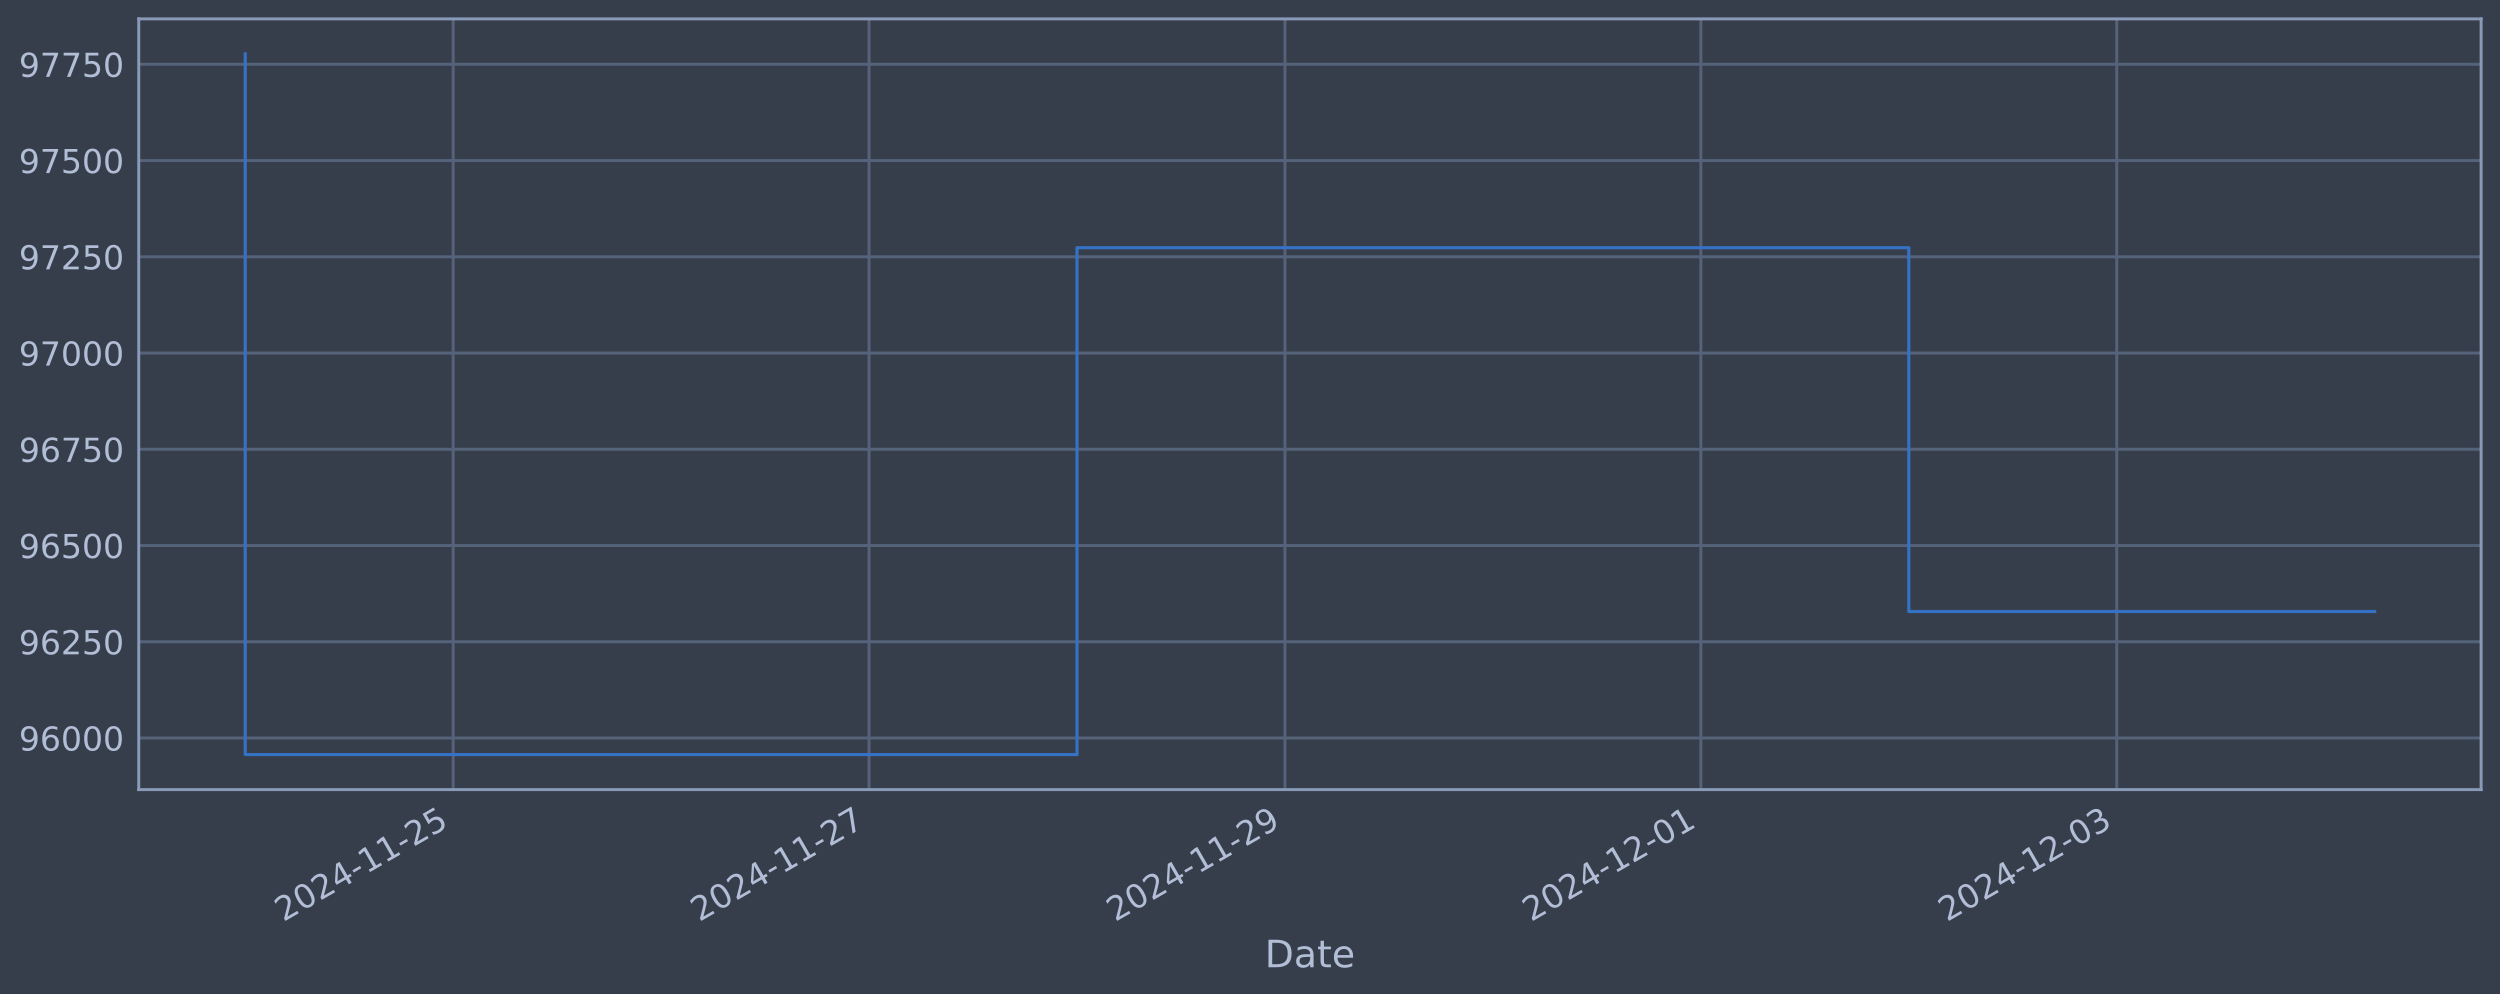
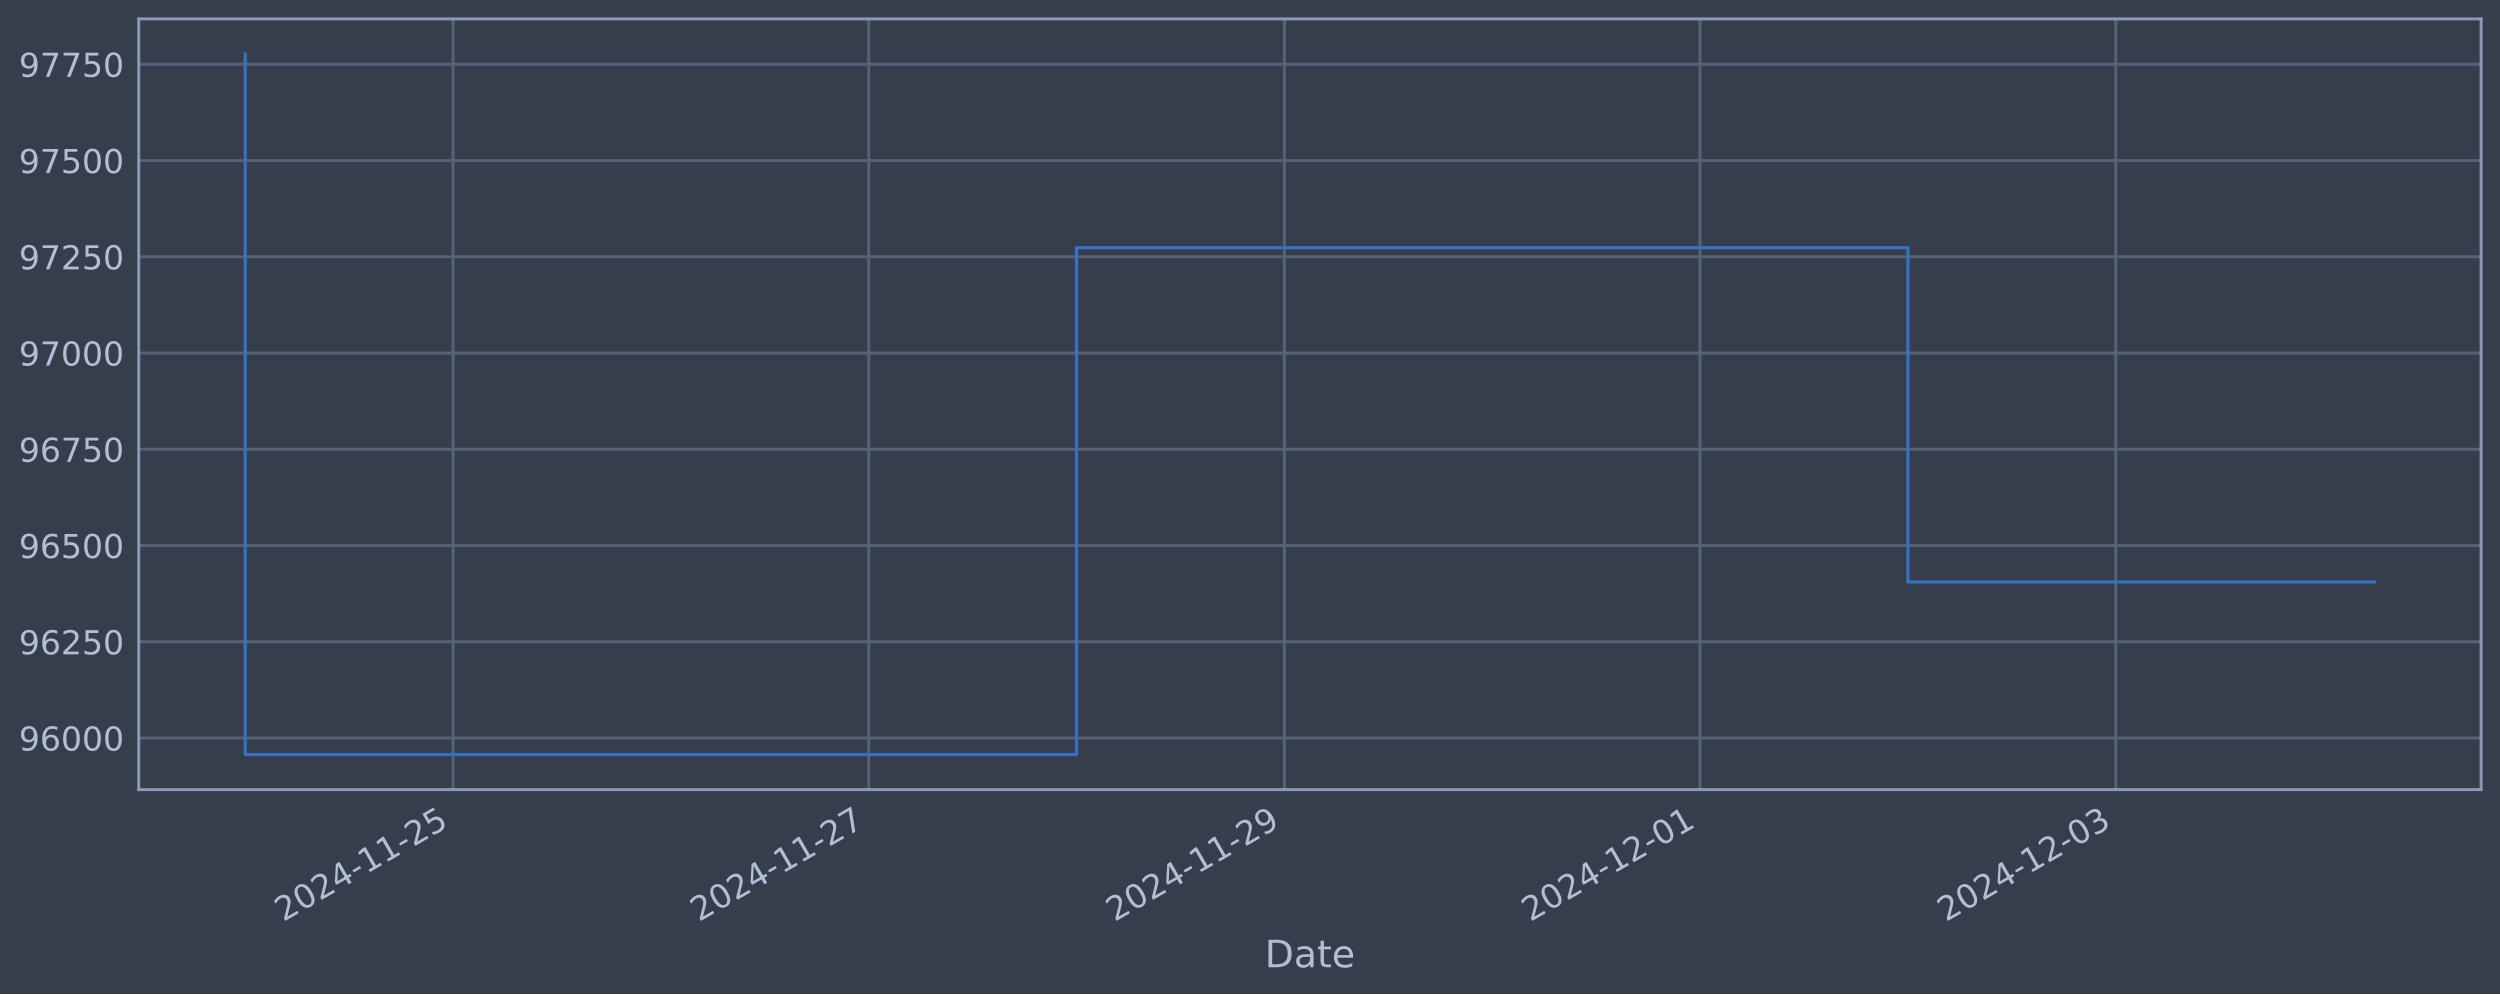
<svg xmlns="http://www.w3.org/2000/svg" xmlns:xlink="http://www.w3.org/1999/xlink" width="952.884pt" height="378.87pt" viewBox="0 0 952.884 378.87" version="1.1">
  <defs>
    <style type="text/css">*{stroke-linejoin: round; stroke-linecap: butt}</style>
  </defs>
  <g id="figure_1">
    <g id="patch_1">
      <path d="M 0 378.87  L 952.884 378.87  L 952.884 0  L 0 0  z " style="fill: #373e4b" />
    </g>
    <g id="axes_1">
      <g id="patch_2">
        <path d="M 52.884 300.96  L 945.684 300.96  L 945.684 7.2  L 52.884 7.2  z " style="fill: #373e4b" />
      </g>
      <g id="matplotlib.axis_1">
        <g id="xtick_1">
          <g id="line2d_1">
-             <path d="M 172.726 300.96  L 172.726 7.2  " clip-path="url(#p1f21669532)" style="fill: none; stroke: #546379; stroke-width: 1.12; stroke-linecap: square" />
+             <path d="M 172.682 300.96  L 172.682 7.2  " clip-path="url(#p155b5afebe)" style="fill: none; stroke: #546379; stroke-width: 1.12; stroke-linecap: square" />
          </g>
          <g id="line2d_2" />
          <g id="text_1">
-             <g style="fill: #b1bed6" transform="translate(108.0002 351.4642) rotate(-30) scale(0.126 -0.126)">
+             <g style="fill: #b1bed6" transform="translate(107.9565 351.4642) rotate(-30) scale(0.126 -0.126)">
              <defs>
                <path id="DejaVuSans-32" d="M 1228 531  L 3431 531  L 3431 0  L 469 0  L 469 531  Q 828 903 1448 1529  Q 2069 2156 2228 2338  Q 2531 2678 2651 2914  Q 2772 3150 2772 3378  Q 2772 3750 2511 3984  Q 2250 4219 1831 4219  Q 1534 4219 1204 4116  Q 875 4013 500 3803  L 500 4441  Q 881 4594 1212 4672  Q 1544 4750 1819 4750  Q 2544 4750 2975 4387  Q 3406 4025 3406 3419  Q 3406 3131 3298 2873  Q 3191 2616 2906 2266  Q 2828 2175 2409 1742  Q 1991 1309 1228 531  z " transform="scale(0.015625)" />
                <path id="DejaVuSans-30" d="M 2034 4250  Q 1547 4250 1301 3770  Q 1056 3291 1056 2328  Q 1056 1369 1301 889  Q 1547 409 2034 409  Q 2525 409 2770 889  Q 3016 1369 3016 2328  Q 3016 3291 2770 3770  Q 2525 4250 2034 4250  z M 2034 4750  Q 2819 4750 3233 4129  Q 3647 3509 3647 2328  Q 3647 1150 3233 529  Q 2819 -91 2034 -91  Q 1250 -91 836 529  Q 422 1150 422 2328  Q 422 3509 836 4129  Q 1250 4750 2034 4750  z " transform="scale(0.015625)" />
                <path id="DejaVuSans-34" d="M 2419 4116  L 825 1625  L 2419 1625  L 2419 4116  z M 2253 4666  L 3047 4666  L 3047 1625  L 3713 1625  L 3713 1100  L 3047 1100  L 3047 0  L 2419 0  L 2419 1100  L 313 1100  L 313 1709  L 2253 4666  z " transform="scale(0.015625)" />
                <path id="DejaVuSans-2d" d="M 313 2009  L 1997 2009  L 1997 1497  L 313 1497  L 313 2009  z " transform="scale(0.015625)" />
                <path id="DejaVuSans-31" d="M 794 531  L 1825 531  L 1825 4091  L 703 3866  L 703 4441  L 1819 4666  L 2450 4666  L 2450 531  L 3481 531  L 3481 0  L 794 0  L 794 531  z " transform="scale(0.015625)" />
                <path id="DejaVuSans-35" d="M 691 4666  L 3169 4666  L 3169 4134  L 1269 4134  L 1269 2991  Q 1406 3038 1543 3061  Q 1681 3084 1819 3084  Q 2600 3084 3056 2656  Q 3513 2228 3513 1497  Q 3513 744 3044 326  Q 2575 -91 1722 -91  Q 1428 -91 1123 -41  Q 819 9 494 109  L 494 744  Q 775 591 1075 516  Q 1375 441 1709 441  Q 2250 441 2565 725  Q 2881 1009 2881 1497  Q 2881 1984 2565 2268  Q 2250 2553 1709 2553  Q 1456 2553 1204 2497  Q 953 2441 691 2322  L 691 4666  z " transform="scale(0.015625)" />
              </defs>
              <use xlink:href="#DejaVuSans-32" />
              <use xlink:href="#DejaVuSans-30" x="63.623" />
              <use xlink:href="#DejaVuSans-32" x="127.246" />
              <use xlink:href="#DejaVuSans-34" x="190.869" />
              <use xlink:href="#DejaVuSans-2d" x="254.492" />
              <use xlink:href="#DejaVuSans-31" x="290.576" />
              <use xlink:href="#DejaVuSans-31" x="354.199" />
              <use xlink:href="#DejaVuSans-2d" x="417.822" />
              <use xlink:href="#DejaVuSans-32" x="453.906" />
              <use xlink:href="#DejaVuSans-35" x="517.529" />
            </g>
          </g>
        </g>
        <g id="xtick_2">
          <g id="line2d_3">
-             <path d="M 331.246 300.96  L 331.246 7.2  " clip-path="url(#p1f21669532)" style="fill: none; stroke: #546379; stroke-width: 1.12; stroke-linecap: square" />
+             <path d="M 331.115 300.96  L 331.115 7.2  " clip-path="url(#p155b5afebe)" style="fill: none; stroke: #546379; stroke-width: 1.12; stroke-linecap: square" />
          </g>
          <g id="line2d_4" />
          <g id="text_2">
-             <g style="fill: #b1bed6" transform="translate(266.5204 351.4642) rotate(-30) scale(0.126 -0.126)">
+             <g style="fill: #b1bed6" transform="translate(266.3893 351.4642) rotate(-30) scale(0.126 -0.126)">
              <defs>
                <path id="DejaVuSans-37" d="M 525 4666  L 3525 4666  L 3525 4397  L 1831 0  L 1172 0  L 2766 4134  L 525 4134  L 525 4666  z " transform="scale(0.015625)" />
              </defs>
              <use xlink:href="#DejaVuSans-32" />
              <use xlink:href="#DejaVuSans-30" x="63.623" />
              <use xlink:href="#DejaVuSans-32" x="127.246" />
              <use xlink:href="#DejaVuSans-34" x="190.869" />
              <use xlink:href="#DejaVuSans-2d" x="254.492" />
              <use xlink:href="#DejaVuSans-31" x="290.576" />
              <use xlink:href="#DejaVuSans-31" x="354.199" />
              <use xlink:href="#DejaVuSans-2d" x="417.822" />
              <use xlink:href="#DejaVuSans-32" x="453.906" />
              <use xlink:href="#DejaVuSans-37" x="517.529" />
            </g>
          </g>
        </g>
        <g id="xtick_3">
          <g id="line2d_5">
-             <path d="M 489.766 300.96  L 489.766 7.2  " clip-path="url(#p1f21669532)" style="fill: none; stroke: #546379; stroke-width: 1.12; stroke-linecap: square" />
+             <path d="M 489.548 300.96  L 489.548 7.2  " clip-path="url(#p155b5afebe)" style="fill: none; stroke: #546379; stroke-width: 1.12; stroke-linecap: square" />
          </g>
          <g id="line2d_6" />
          <g id="text_3">
-             <g style="fill: #b1bed6" transform="translate(425.0406 351.4642) rotate(-30) scale(0.126 -0.126)">
+             <g style="fill: #b1bed6" transform="translate(424.8221 351.4642) rotate(-30) scale(0.126 -0.126)">
              <defs>
                <path id="DejaVuSans-39" d="M 703 97  L 703 672  Q 941 559 1184 500  Q 1428 441 1663 441  Q 2288 441 2617 861  Q 2947 1281 2994 2138  Q 2813 1869 2534 1725  Q 2256 1581 1919 1581  Q 1219 1581 811 2004  Q 403 2428 403 3163  Q 403 3881 828 4315  Q 1253 4750 1959 4750  Q 2769 4750 3195 4129  Q 3622 3509 3622 2328  Q 3622 1225 3098 567  Q 2575 -91 1691 -91  Q 1453 -91 1209 -44  Q 966 3 703 97  z M 1959 2075  Q 2384 2075 2632 2365  Q 2881 2656 2881 3163  Q 2881 3666 2632 3958  Q 2384 4250 1959 4250  Q 1534 4250 1286 3958  Q 1038 3666 1038 3163  Q 1038 2656 1286 2365  Q 1534 2075 1959 2075  z " transform="scale(0.015625)" />
              </defs>
              <use xlink:href="#DejaVuSans-32" />
              <use xlink:href="#DejaVuSans-30" x="63.623" />
              <use xlink:href="#DejaVuSans-32" x="127.246" />
              <use xlink:href="#DejaVuSans-34" x="190.869" />
              <use xlink:href="#DejaVuSans-2d" x="254.492" />
              <use xlink:href="#DejaVuSans-31" x="290.576" />
              <use xlink:href="#DejaVuSans-31" x="354.199" />
              <use xlink:href="#DejaVuSans-2d" x="417.822" />
              <use xlink:href="#DejaVuSans-32" x="453.906" />
              <use xlink:href="#DejaVuSans-39" x="517.529" />
            </g>
          </g>
        </g>
        <g id="xtick_4">
          <g id="line2d_7">
-             <path d="M 648.286 300.96  L 648.286 7.2  " clip-path="url(#p1f21669532)" style="fill: none; stroke: #546379; stroke-width: 1.12; stroke-linecap: square" />
+             <path d="M 647.98 300.96  L 647.98 7.2  " clip-path="url(#p155b5afebe)" style="fill: none; stroke: #546379; stroke-width: 1.12; stroke-linecap: square" />
          </g>
          <g id="line2d_8" />
          <g id="text_4">
-             <g style="fill: #b1bed6" transform="translate(583.5608 351.4642) rotate(-30) scale(0.126 -0.126)">
+             <g style="fill: #b1bed6" transform="translate(583.255 351.4642) rotate(-30) scale(0.126 -0.126)">
              <use xlink:href="#DejaVuSans-32" />
              <use xlink:href="#DejaVuSans-30" x="63.623" />
              <use xlink:href="#DejaVuSans-32" x="127.246" />
              <use xlink:href="#DejaVuSans-34" x="190.869" />
              <use xlink:href="#DejaVuSans-2d" x="254.492" />
              <use xlink:href="#DejaVuSans-31" x="290.576" />
              <use xlink:href="#DejaVuSans-32" x="354.199" />
              <use xlink:href="#DejaVuSans-2d" x="417.822" />
              <use xlink:href="#DejaVuSans-30" x="453.906" />
              <use xlink:href="#DejaVuSans-31" x="517.529" />
            </g>
          </g>
        </g>
        <g id="xtick_5">
          <g id="line2d_9">
-             <path d="M 806.807 300.96  L 806.807 7.2  " clip-path="url(#p1f21669532)" style="fill: none; stroke: #546379; stroke-width: 1.12; stroke-linecap: square" />
+             <path d="M 806.413 300.96  L 806.413 7.2  " clip-path="url(#p155b5afebe)" style="fill: none; stroke: #546379; stroke-width: 1.12; stroke-linecap: square" />
          </g>
          <g id="line2d_10" />
          <g id="text_5">
-             <g style="fill: #b1bed6" transform="translate(742.081 351.4642) rotate(-30) scale(0.126 -0.126)">
+             <g style="fill: #b1bed6" transform="translate(741.6878 351.4642) rotate(-30) scale(0.126 -0.126)">
              <defs>
                <path id="DejaVuSans-33" d="M 2597 2516  Q 3050 2419 3304 2112  Q 3559 1806 3559 1356  Q 3559 666 3084 287  Q 2609 -91 1734 -91  Q 1441 -91 1130 -33  Q 819 25 488 141  L 488 750  Q 750 597 1062 519  Q 1375 441 1716 441  Q 2309 441 2620 675  Q 2931 909 2931 1356  Q 2931 1769 2642 2001  Q 2353 2234 1838 2234  L 1294 2234  L 1294 2753  L 1863 2753  Q 2328 2753 2575 2939  Q 2822 3125 2822 3475  Q 2822 3834 2567 4026  Q 2313 4219 1838 4219  Q 1578 4219 1281 4162  Q 984 4106 628 3988  L 628 4550  Q 988 4650 1302 4700  Q 1616 4750 1894 4750  Q 2613 4750 3031 4423  Q 3450 4097 3450 3541  Q 3450 3153 3228 2886  Q 3006 2619 2597 2516  z " transform="scale(0.015625)" />
              </defs>
              <use xlink:href="#DejaVuSans-32" />
              <use xlink:href="#DejaVuSans-30" x="63.623" />
              <use xlink:href="#DejaVuSans-32" x="127.246" />
              <use xlink:href="#DejaVuSans-34" x="190.869" />
              <use xlink:href="#DejaVuSans-2d" x="254.492" />
              <use xlink:href="#DejaVuSans-31" x="290.576" />
              <use xlink:href="#DejaVuSans-32" x="354.199" />
              <use xlink:href="#DejaVuSans-2d" x="417.822" />
              <use xlink:href="#DejaVuSans-30" x="453.906" />
              <use xlink:href="#DejaVuSans-33" x="517.529" />
            </g>
          </g>
        </g>
        <g id="text_6">
          <g style="fill: #b1bed6" transform="translate(482.0746 368.6753) scale(0.144 -0.144)">
            <defs>
              <path id="DejaVuSans-44" d="M 1259 4147  L 1259 519  L 2022 519  Q 2988 519 3436 956  Q 3884 1394 3884 2338  Q 3884 3275 3436 3711  Q 2988 4147 2022 4147  L 1259 4147  z M 628 4666  L 1925 4666  Q 3281 4666 3915 4102  Q 4550 3538 4550 2338  Q 4550 1131 3912 565  Q 3275 0 1925 0  L 628 0  L 628 4666  z " transform="scale(0.015625)" />
              <path id="DejaVuSans-61" d="M 2194 1759  Q 1497 1759 1228 1600  Q 959 1441 959 1056  Q 959 750 1161 570  Q 1363 391 1709 391  Q 2188 391 2477 730  Q 2766 1069 2766 1631  L 2766 1759  L 2194 1759  z M 3341 1997  L 3341 0  L 2766 0  L 2766 531  Q 2569 213 2275 61  Q 1981 -91 1556 -91  Q 1019 -91 701 211  Q 384 513 384 1019  Q 384 1609 779 1909  Q 1175 2209 1959 2209  L 2766 2209  L 2766 2266  Q 2766 2663 2505 2880  Q 2244 3097 1772 3097  Q 1472 3097 1187 3025  Q 903 2953 641 2809  L 641 3341  Q 956 3463 1253 3523  Q 1550 3584 1831 3584  Q 2591 3584 2966 3190  Q 3341 2797 3341 1997  z " transform="scale(0.015625)" />
              <path id="DejaVuSans-74" d="M 1172 4494  L 1172 3500  L 2356 3500  L 2356 3053  L 1172 3053  L 1172 1153  Q 1172 725 1289 603  Q 1406 481 1766 481  L 2356 481  L 2356 0  L 1766 0  Q 1100 0 847 248  Q 594 497 594 1153  L 594 3053  L 172 3053  L 172 3500  L 594 3500  L 594 4494  L 1172 4494  z " transform="scale(0.015625)" />
              <path id="DejaVuSans-65" d="M 3597 1894  L 3597 1613  L 953 1613  Q 991 1019 1311 708  Q 1631 397 2203 397  Q 2534 397 2845 478  Q 3156 559 3463 722  L 3463 178  Q 3153 47 2828 -22  Q 2503 -91 2169 -91  Q 1331 -91 842 396  Q 353 884 353 1716  Q 353 2575 817 3079  Q 1281 3584 2069 3584  Q 2775 3584 3186 3129  Q 3597 2675 3597 1894  z M 3022 2063  Q 3016 2534 2758 2815  Q 2500 3097 2075 3097  Q 1594 3097 1305 2825  Q 1016 2553 972 2059  L 3022 2063  z " transform="scale(0.015625)" />
            </defs>
            <use xlink:href="#DejaVuSans-44" />
            <use xlink:href="#DejaVuSans-61" x="77.002" />
            <use xlink:href="#DejaVuSans-74" x="138.281" />
            <use xlink:href="#DejaVuSans-65" x="177.49" />
          </g>
        </g>
      </g>
      <g id="matplotlib.axis_2">
        <g id="ytick_1">
          <g id="line2d_11">
-             <path d="M 52.884 281.296  L 945.684 281.296  " clip-path="url(#p1f21669532)" style="fill: none; stroke: #546379; stroke-width: 1.12; stroke-linecap: square" />
+             <path d="M 52.884 281.296  L 945.684 281.296  " clip-path="url(#p155b5afebe)" style="fill: none; stroke: #546379; stroke-width: 1.12; stroke-linecap: square" />
          </g>
          <g id="line2d_12" />
          <g id="text_7">
            <g style="fill: #b1bed6" transform="translate(7.2 286.0831) scale(0.126 -0.126)">
              <defs>
                <path id="DejaVuSans-36" d="M 2113 2584  Q 1688 2584 1439 2293  Q 1191 2003 1191 1497  Q 1191 994 1439 701  Q 1688 409 2113 409  Q 2538 409 2786 701  Q 3034 994 3034 1497  Q 3034 2003 2786 2293  Q 2538 2584 2113 2584  z M 3366 4563  L 3366 3988  Q 3128 4100 2886 4159  Q 2644 4219 2406 4219  Q 1781 4219 1451 3797  Q 1122 3375 1075 2522  Q 1259 2794 1537 2939  Q 1816 3084 2150 3084  Q 2853 3084 3261 2657  Q 3669 2231 3669 1497  Q 3669 778 3244 343  Q 2819 -91 2113 -91  Q 1303 -91 875 529  Q 447 1150 447 2328  Q 447 3434 972 4092  Q 1497 4750 2381 4750  Q 2619 4750 2861 4703  Q 3103 4656 3366 4563  z " transform="scale(0.015625)" />
              </defs>
              <use xlink:href="#DejaVuSans-39" />
              <use xlink:href="#DejaVuSans-36" x="63.623" />
              <use xlink:href="#DejaVuSans-30" x="127.246" />
              <use xlink:href="#DejaVuSans-30" x="190.869" />
              <use xlink:href="#DejaVuSans-30" x="254.492" />
            </g>
          </g>
        </g>
        <g id="ytick_2">
          <g id="line2d_13">
-             <path d="M 52.884 244.612  L 945.684 244.612  " clip-path="url(#p1f21669532)" style="fill: none; stroke: #546379; stroke-width: 1.12; stroke-linecap: square" />
+             <path d="M 52.884 244.612  L 945.684 244.612  " clip-path="url(#p155b5afebe)" style="fill: none; stroke: #546379; stroke-width: 1.12; stroke-linecap: square" />
          </g>
          <g id="line2d_14" />
          <g id="text_8">
            <g style="fill: #b1bed6" transform="translate(7.2 249.3988) scale(0.126 -0.126)">
              <use xlink:href="#DejaVuSans-39" />
              <use xlink:href="#DejaVuSans-36" x="63.623" />
              <use xlink:href="#DejaVuSans-32" x="127.246" />
              <use xlink:href="#DejaVuSans-35" x="190.869" />
              <use xlink:href="#DejaVuSans-30" x="254.492" />
            </g>
          </g>
        </g>
        <g id="ytick_3">
          <g id="line2d_15">
-             <path d="M 52.884 207.927  L 945.684 207.927  " clip-path="url(#p1f21669532)" style="fill: none; stroke: #546379; stroke-width: 1.12; stroke-linecap: square" />
+             <path d="M 52.884 207.927  L 945.684 207.927  " clip-path="url(#p155b5afebe)" style="fill: none; stroke: #546379; stroke-width: 1.12; stroke-linecap: square" />
          </g>
          <g id="line2d_16" />
          <g id="text_9">
            <g style="fill: #b1bed6" transform="translate(7.2 212.7145) scale(0.126 -0.126)">
              <use xlink:href="#DejaVuSans-39" />
              <use xlink:href="#DejaVuSans-36" x="63.623" />
              <use xlink:href="#DejaVuSans-35" x="127.246" />
              <use xlink:href="#DejaVuSans-30" x="190.869" />
              <use xlink:href="#DejaVuSans-30" x="254.492" />
            </g>
          </g>
        </g>
        <g id="ytick_4">
          <g id="line2d_17">
-             <path d="M 52.884 171.243  L 945.684 171.243  " clip-path="url(#p1f21669532)" style="fill: none; stroke: #546379; stroke-width: 1.12; stroke-linecap: square" />
+             <path d="M 52.884 171.243  L 945.684 171.243  " clip-path="url(#p155b5afebe)" style="fill: none; stroke: #546379; stroke-width: 1.12; stroke-linecap: square" />
          </g>
          <g id="line2d_18" />
          <g id="text_10">
            <g style="fill: #b1bed6" transform="translate(7.2 176.0301) scale(0.126 -0.126)">
              <use xlink:href="#DejaVuSans-39" />
              <use xlink:href="#DejaVuSans-36" x="63.623" />
              <use xlink:href="#DejaVuSans-37" x="127.246" />
              <use xlink:href="#DejaVuSans-35" x="190.869" />
              <use xlink:href="#DejaVuSans-30" x="254.492" />
            </g>
          </g>
        </g>
        <g id="ytick_5">
          <g id="line2d_19">
-             <path d="M 52.884 134.559  L 945.684 134.559  " clip-path="url(#p1f21669532)" style="fill: none; stroke: #546379; stroke-width: 1.12; stroke-linecap: square" />
+             <path d="M 52.884 134.559  L 945.684 134.559  " clip-path="url(#p155b5afebe)" style="fill: none; stroke: #546379; stroke-width: 1.12; stroke-linecap: square" />
          </g>
          <g id="line2d_20" />
          <g id="text_11">
            <g style="fill: #b1bed6" transform="translate(7.2 139.3458) scale(0.126 -0.126)">
              <use xlink:href="#DejaVuSans-39" />
              <use xlink:href="#DejaVuSans-37" x="63.623" />
              <use xlink:href="#DejaVuSans-30" x="127.246" />
              <use xlink:href="#DejaVuSans-30" x="190.869" />
              <use xlink:href="#DejaVuSans-30" x="254.492" />
            </g>
          </g>
        </g>
        <g id="ytick_6">
          <g id="line2d_21">
-             <path d="M 52.884 97.874  L 945.684 97.874  " clip-path="url(#p1f21669532)" style="fill: none; stroke: #546379; stroke-width: 1.12; stroke-linecap: square" />
+             <path d="M 52.884 97.874  L 945.684 97.874  " clip-path="url(#p155b5afebe)" style="fill: none; stroke: #546379; stroke-width: 1.12; stroke-linecap: square" />
          </g>
          <g id="line2d_22" />
          <g id="text_12">
            <g style="fill: #b1bed6" transform="translate(7.2 102.6615) scale(0.126 -0.126)">
              <use xlink:href="#DejaVuSans-39" />
              <use xlink:href="#DejaVuSans-37" x="63.623" />
              <use xlink:href="#DejaVuSans-32" x="127.246" />
              <use xlink:href="#DejaVuSans-35" x="190.869" />
              <use xlink:href="#DejaVuSans-30" x="254.492" />
            </g>
          </g>
        </g>
        <g id="ytick_7">
          <g id="line2d_23">
-             <path d="M 52.884 61.19  L 945.684 61.19  " clip-path="url(#p1f21669532)" style="fill: none; stroke: #546379; stroke-width: 1.12; stroke-linecap: square" />
+             <path d="M 52.884 61.19  L 945.684 61.19  " clip-path="url(#p155b5afebe)" style="fill: none; stroke: #546379; stroke-width: 1.12; stroke-linecap: square" />
          </g>
          <g id="line2d_24" />
          <g id="text_13">
            <g style="fill: #b1bed6" transform="translate(7.2 65.97717) scale(0.126 -0.126)">
              <use xlink:href="#DejaVuSans-39" />
              <use xlink:href="#DejaVuSans-37" x="63.623" />
              <use xlink:href="#DejaVuSans-35" x="127.246" />
              <use xlink:href="#DejaVuSans-30" x="190.869" />
              <use xlink:href="#DejaVuSans-30" x="254.492" />
            </g>
          </g>
        </g>
        <g id="ytick_8">
          <g id="line2d_25">
-             <path d="M 52.884 24.506  L 945.684 24.506  " clip-path="url(#p1f21669532)" style="fill: none; stroke: #546379; stroke-width: 1.12; stroke-linecap: square" />
+             <path d="M 52.884 24.506  L 945.684 24.506  " clip-path="url(#p155b5afebe)" style="fill: none; stroke: #546379; stroke-width: 1.12; stroke-linecap: square" />
          </g>
          <g id="line2d_26" />
          <g id="text_14">
            <g style="fill: #b1bed6" transform="translate(7.2 29.29285) scale(0.126 -0.126)">
              <use xlink:href="#DejaVuSans-39" />
              <use xlink:href="#DejaVuSans-37" x="63.623" />
              <use xlink:href="#DejaVuSans-37" x="127.246" />
              <use xlink:href="#DejaVuSans-35" x="190.869" />
              <use xlink:href="#DejaVuSans-30" x="254.492" />
            </g>
          </g>
        </g>
      </g>
      <g id="line2d_27">
-         <path d="M 93.466 20.553  L 93.466 287.607  L 410.506 287.607  L 410.506 94.409  L 727.546 94.409  L 727.546 233.082  L 905.102 233.082  " clip-path="url(#p1f21669532)" style="fill: none; stroke: #3572c6; stroke-width: 1.2; stroke-linecap: square" />
+         <path d="M 93.466 20.553  L 93.466 287.607  L 410.331 287.607  L 410.331 94.409  L 727.197 94.409  L 727.197 221.816  L 905.102 221.816  " clip-path="url(#p155b5afebe)" style="fill: none; stroke: #3572c6; stroke-width: 1.2; stroke-linecap: square" />
      </g>
      <g id="patch_3">
        <path d="M 52.884 300.96  L 52.884 7.2  " style="fill: none; stroke: #899ab8; stroke-width: 1.12; stroke-linejoin: miter; stroke-linecap: square" />
      </g>
      <g id="patch_4">
        <path d="M 945.684 300.96  L 945.684 7.2  " style="fill: none; stroke: #899ab8; stroke-width: 1.12; stroke-linejoin: miter; stroke-linecap: square" />
      </g>
      <g id="patch_5">
        <path d="M 52.884 300.96  L 945.684 300.96  " style="fill: none; stroke: #899ab8; stroke-width: 1.12; stroke-linejoin: miter; stroke-linecap: square" />
      </g>
      <g id="patch_6">
        <path d="M 52.884 7.2  L 945.684 7.2  " style="fill: none; stroke: #899ab8; stroke-width: 1.12; stroke-linejoin: miter; stroke-linecap: square" />
      </g>
    </g>
  </g>
  <defs>
-     <clipPath id="p1f21669532">
+     <clipPath id="p155b5afebe">
      <rect x="52.884" y="7.2" width="892.8" height="293.76" />
    </clipPath>
  </defs>
</svg>
